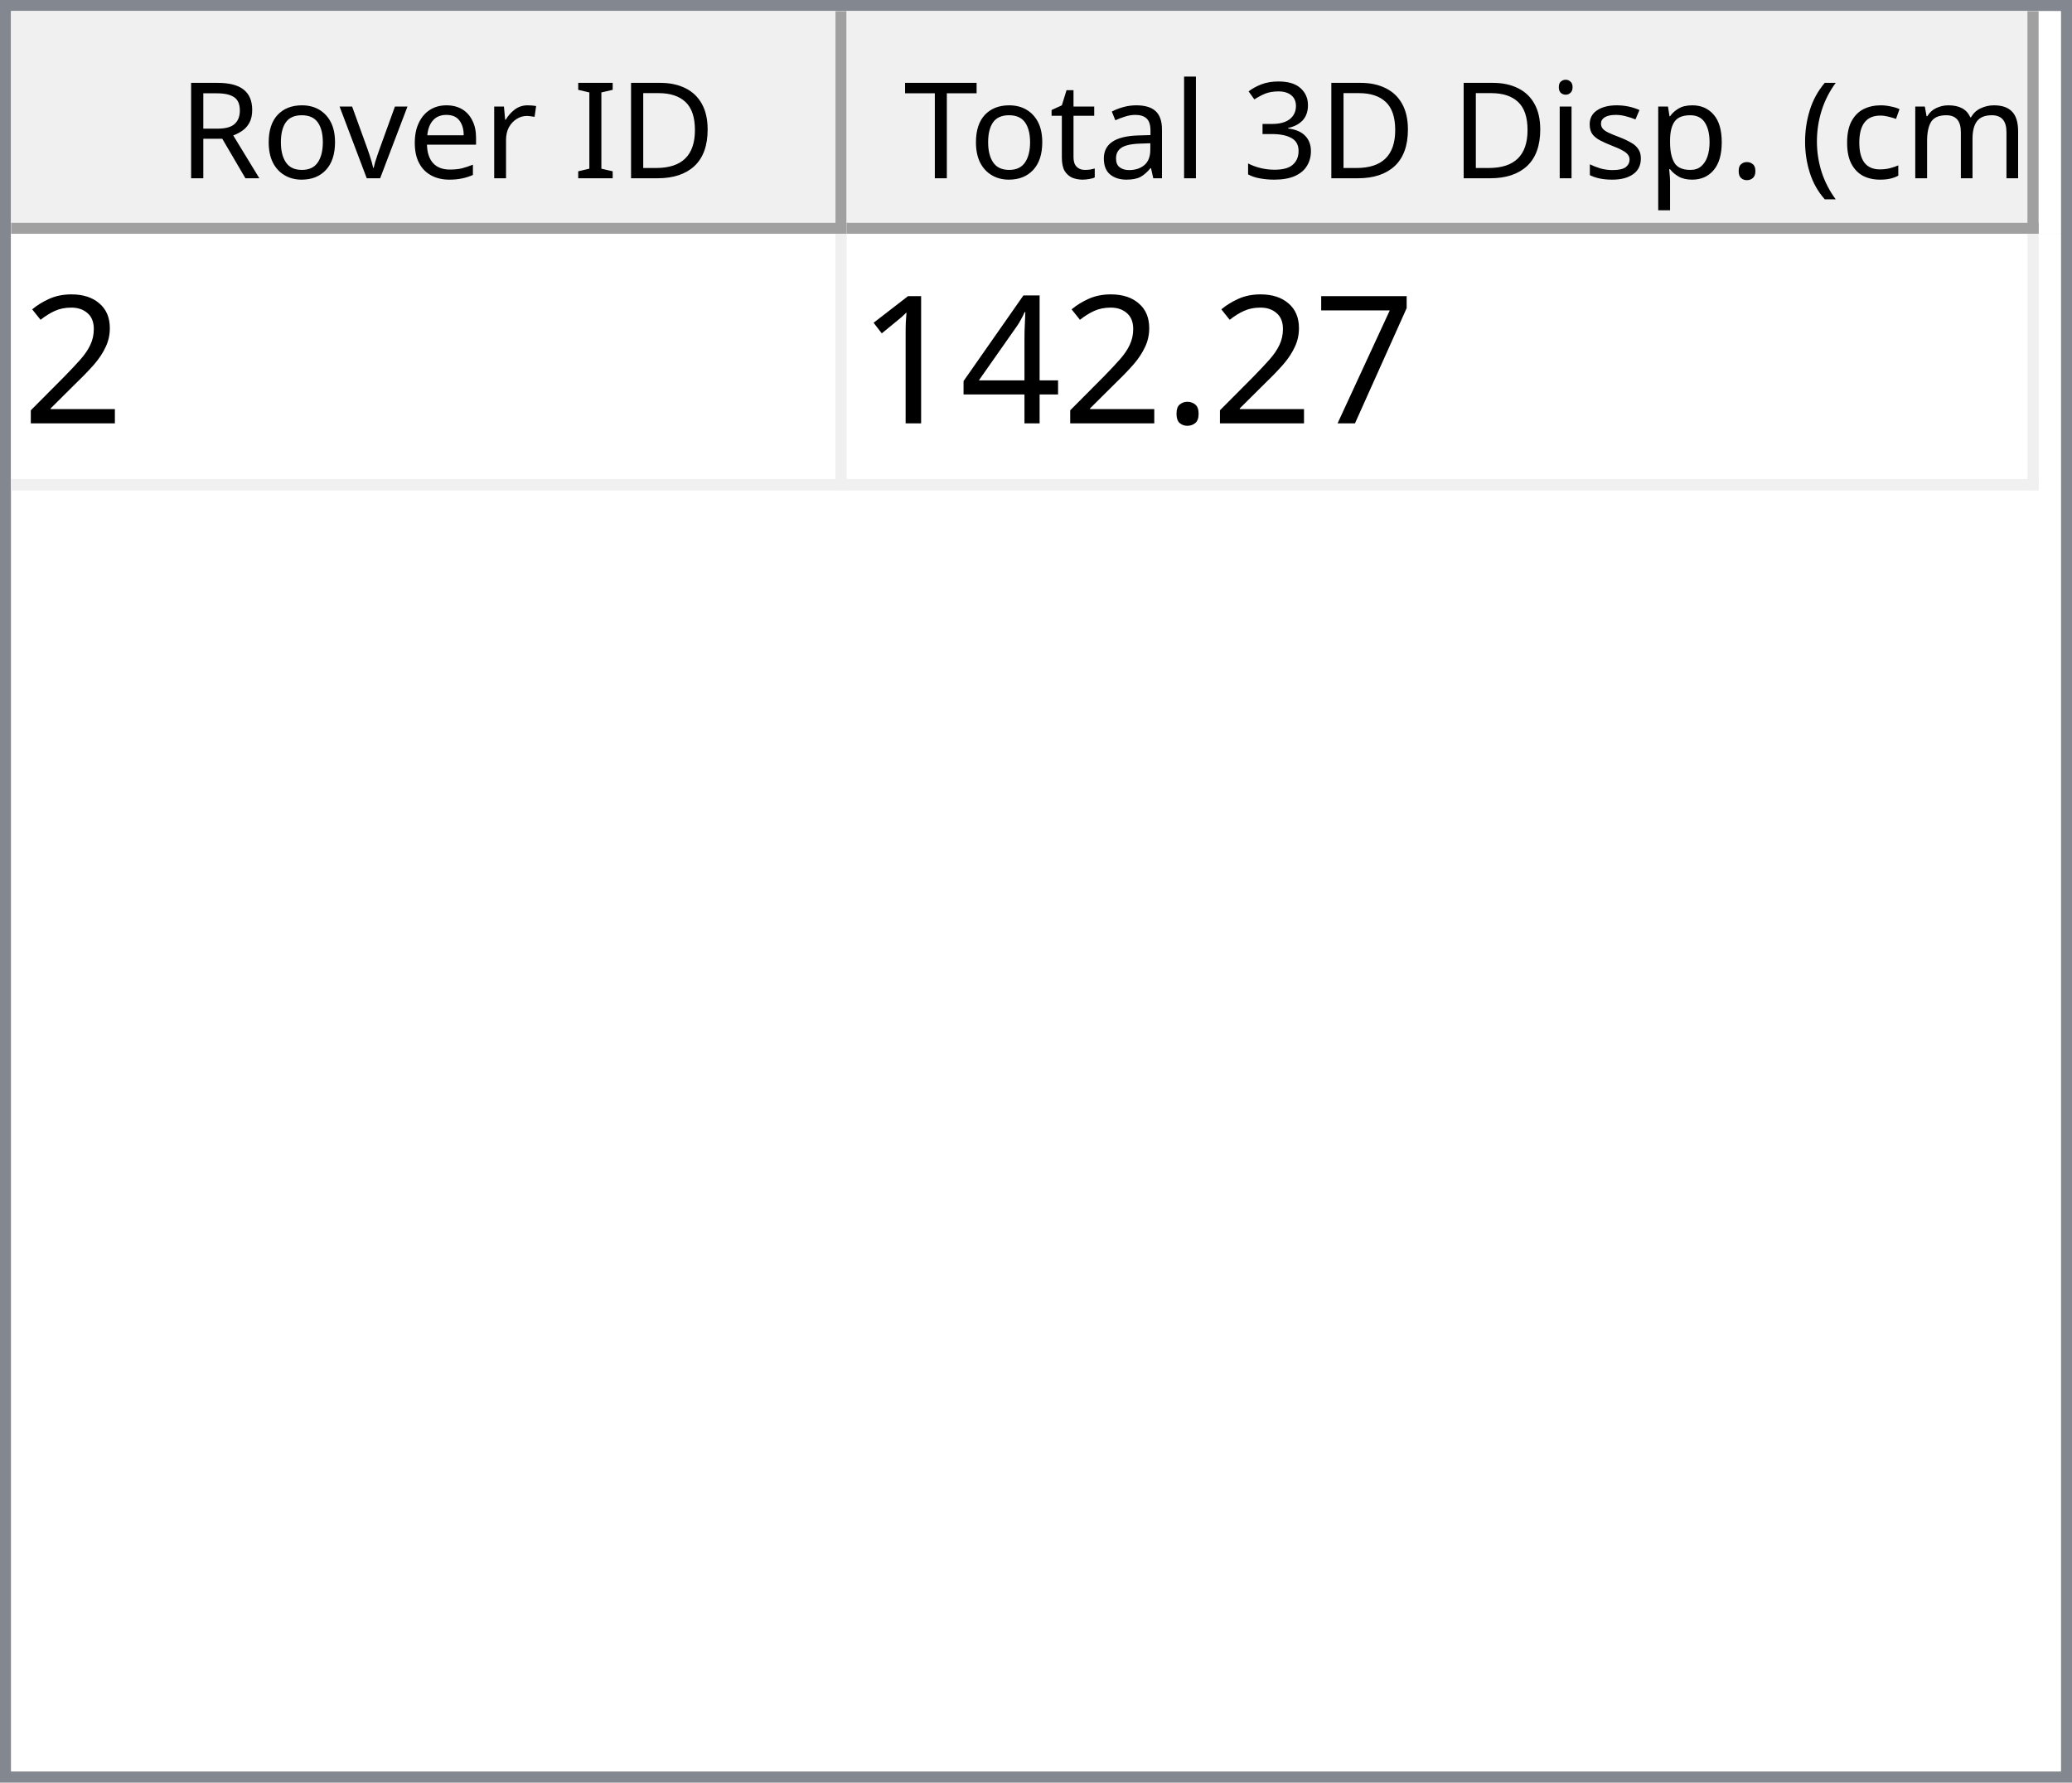
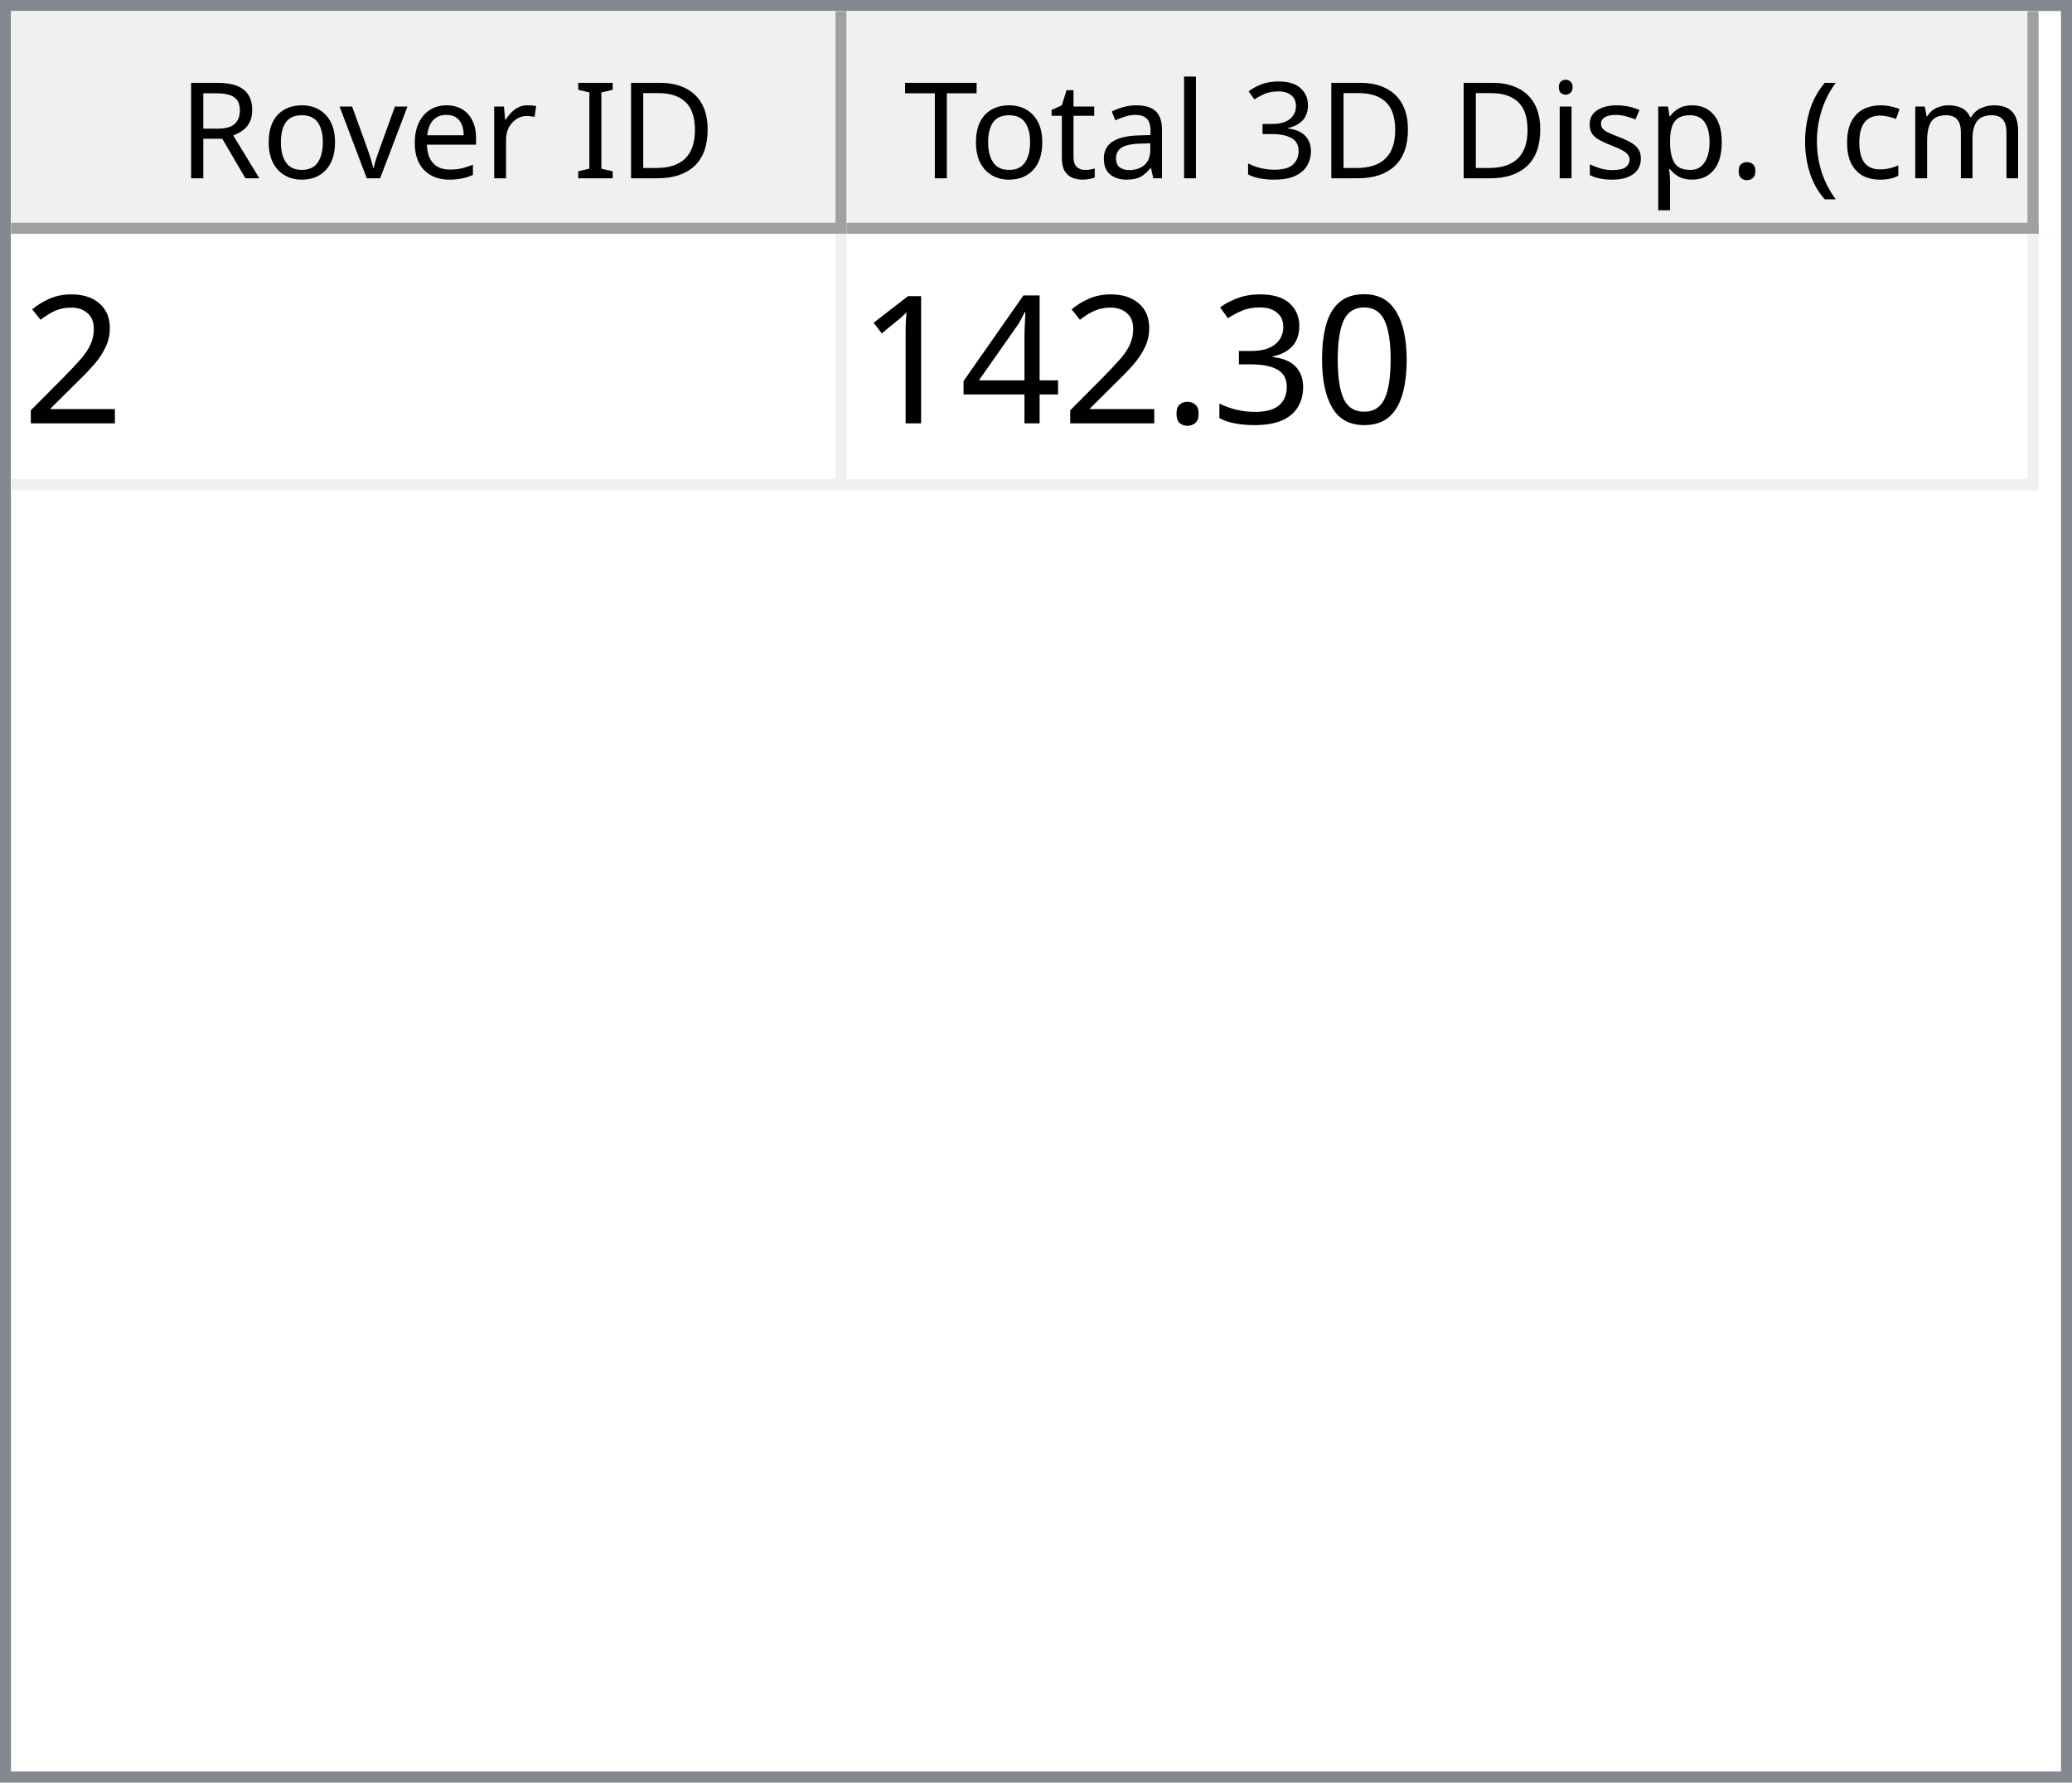
<svg xmlns="http://www.w3.org/2000/svg" style="fill-opacity:1; color-rendering:auto; color-interpolation:auto; text-rendering:auto; stroke:black; stroke-linecap:square; stroke-miterlimit:10; shape-rendering:auto; stroke-opacity:1; fill:black; stroke-dasharray:none; font-weight:normal; stroke-width:1; font-family:'Dialog'; font-style:normal; stroke-linejoin:miter; font-size:12px; stroke-dashoffset:0; image-rendering:auto;" width="186" height="160">
  <defs id="genericDefs" />
  <g>
    <defs id="defs1">
      <clipPath clipPathUnits="userSpaceOnUse" id="clipPath1">
        <path d="M0 0 L186 0 L186 160 L0 160 L0 0 Z" />
      </clipPath>
      <clipPath clipPathUnits="userSpaceOnUse" id="clipPath2">
        <path d="M0 0 L0 160 L186 160 L186 0 Z" />
      </clipPath>
      <clipPath clipPathUnits="userSpaceOnUse" id="clipPath3">
        <path d="M0 0 L0 20 L184 20 L184 0 Z" />
      </clipPath>
      <clipPath clipPathUnits="userSpaceOnUse" id="clipPath4">
        <path d="M0 0 L0 20 L75 20 L75 0 Z" />
      </clipPath>
      <clipPath clipPathUnits="userSpaceOnUse" id="clipPath5">
        <path d="M1 1 L1 19 L74 19 L74 1 Z" />
      </clipPath>
      <clipPath clipPathUnits="userSpaceOnUse" id="clipPath6">
        <path d="M0 0 L0 18 L73 18 L73 0 Z" />
      </clipPath>
      <clipPath clipPathUnits="userSpaceOnUse" id="clipPath7">
        <path d="M-0.5 -0.5 L-0.5 19.5 L74.5 19.5 L74.5 -0.5 Z" />
      </clipPath>
      <clipPath clipPathUnits="userSpaceOnUse" id="clipPath8">
        <path d="M0 0 L0 20 L107 20 L107 0 Z" />
      </clipPath>
      <clipPath clipPathUnits="userSpaceOnUse" id="clipPath9">
        <path d="M1 1 L1 19 L106 19 L106 1 Z" />
      </clipPath>
      <clipPath clipPathUnits="userSpaceOnUse" id="clipPath10">
        <path d="M0 0 L0 18 L105 18 L105 0 Z" />
      </clipPath>
      <clipPath clipPathUnits="userSpaceOnUse" id="clipPath11">
        <path d="M-0.5 -0.5 L-0.5 19.5 L106.5 19.5 L106.5 -0.5 Z" />
      </clipPath>
      <clipPath clipPathUnits="userSpaceOnUse" id="clipPath12">
        <path d="M0 0 L0 138 L184 138 L184 0 Z" />
      </clipPath>
      <clipPath clipPathUnits="userSpaceOnUse" id="clipPath13">
        <path d="M0 0 L0 23 L182 23 L182 0 Z" />
      </clipPath>
      <clipPath clipPathUnits="userSpaceOnUse" id="clipPath14">
        <path d="M-0.5 -0.5 L-0.5 22.5 L181.5 22.5 L181.5 -0.5 Z" />
      </clipPath>
      <clipPath clipPathUnits="userSpaceOnUse" id="clipPath15">
        <path d="M0 0 L0 22 L74 22 L74 0 Z" />
      </clipPath>
      <clipPath clipPathUnits="userSpaceOnUse" id="clipPath16">
        <path d="M0 0 L0 22 L106 22 L106 0 Z" />
      </clipPath>
      <font horiz-adv-x="64.551" id="font1">
        <font-face ascent="107.91" descent="25.098" units-per-em="100" style="font-style:normal; font-family:Segoe UI; font-weight:normal;" />
        <missing-glyph horiz-adv-x="64.551" d="M8.109 0 L8.109 68.266 L56.453 68.266 L56.453 0 L8.109 0 ZM15.328 7.234 L49.219 7.234 L49.219 61.031 L15.328 61.031 L15.328 7.234 Z" />
        <glyph unicode="D" horiz-adv-x="70.117" d="M9.188 0 L9.188 70.016 L28.516 70.016 Q65.531 70.016 65.531 35.891 Q65.531 19.672 55.25 9.836 Q44.969 0 27.734 0 L9.188 0 ZM17.391 62.594 L17.391 7.422 L27.828 7.422 Q41.609 7.422 49.273 14.797 Q56.938 22.172 56.938 35.688 Q56.938 62.594 28.328 62.594 L17.391 62.594 Z" />
        <glyph unicode="I" horiz-adv-x="26.611" d="M17.391 0 L9.188 0 L9.188 70.016 L17.391 70.016 L17.391 0 Z" />
        <glyph unicode=" " horiz-adv-x="27.393" d="" />
        <glyph unicode="r" horiz-adv-x="34.766" d="M34.188 41.891 Q32.078 43.5 28.125 43.5 Q23 43.5 19.555 38.672 Q16.109 33.844 16.109 25.484 L16.109 0 L8.109 0 L8.109 50 L16.109 50 L16.109 39.703 L16.312 39.703 Q18.016 44.969 21.531 47.922 Q25.047 50.875 29.391 50.875 Q32.516 50.875 34.188 50.203 L34.188 41.891 Z" />
        <glyph unicode="e" horiz-adv-x="52.295" d="M48.297 23 L12.984 23 Q13.188 14.656 17.484 10.109 Q21.781 5.562 29.297 5.562 Q37.75 5.562 44.828 11.141 L44.828 3.609 Q38.234 -1.172 27.391 -1.172 Q16.797 -1.172 10.742 5.641 Q4.688 12.453 4.688 24.812 Q4.688 36.469 11.305 43.82 Q17.922 51.172 27.734 51.172 Q37.547 51.172 42.922 44.828 Q48.297 38.484 48.297 27.203 L48.297 23 ZM40.094 29.781 Q40.047 36.719 36.75 40.578 Q33.453 44.438 27.594 44.438 Q21.922 44.438 17.969 40.383 Q14.016 36.328 13.094 29.781 L40.094 29.781 Z" />
        <glyph unicode="v" horiz-adv-x="47.9" d="M47.406 50 L27.484 0 L19.625 0 L0.688 50 L9.469 50 L22.172 13.672 Q23.578 9.672 23.922 6.688 L24.125 6.688 Q24.609 10.453 25.688 13.484 L38.969 50 L47.406 50 Z" />
        <glyph unicode="o" horiz-adv-x="58.594" d="M29 -1.172 Q17.922 -1.172 11.305 5.836 Q4.688 12.844 4.688 24.422 Q4.688 37.016 11.57 44.094 Q18.453 51.172 30.172 51.172 Q41.359 51.172 47.633 44.289 Q53.906 37.406 53.906 25.203 Q53.906 13.234 47.141 6.031 Q40.375 -1.172 29 -1.172 ZM29.594 44.438 Q21.875 44.438 17.383 39.188 Q12.891 33.938 12.891 24.703 Q12.891 15.828 17.43 10.695 Q21.969 5.562 29.594 5.562 Q37.359 5.562 41.531 10.594 Q45.703 15.625 45.703 24.906 Q45.703 34.281 41.531 39.359 Q37.359 44.438 29.594 44.438 Z" />
        <glyph unicode="R" horiz-adv-x="59.814" d="M59.375 0 L49.609 0 L37.891 19.625 Q36.281 22.359 34.766 24.289 Q33.25 26.219 31.664 27.438 Q30.078 28.656 28.25 29.219 Q26.422 29.781 24.125 29.781 L17.391 29.781 L17.391 0 L9.188 0 L9.188 70.016 L30.078 70.016 Q34.672 70.016 38.555 68.867 Q42.438 67.719 45.289 65.375 Q48.141 63.031 49.758 59.547 Q51.375 56.062 51.375 51.375 Q51.375 47.703 50.273 44.656 Q49.172 41.609 47.148 39.211 Q45.125 36.812 42.266 35.133 Q39.406 33.453 35.844 32.516 L35.844 32.328 Q37.594 31.547 38.891 30.547 Q40.188 29.547 41.359 28.18 Q42.531 26.812 43.68 25.078 Q44.828 23.344 46.234 21.047 L59.375 0 ZM17.391 62.594 L17.391 37.203 L28.516 37.203 Q31.594 37.203 34.203 38.133 Q36.812 39.062 38.719 40.797 Q40.625 42.531 41.703 45.047 Q42.781 47.562 42.781 50.688 Q42.781 56.297 39.141 59.445 Q35.5 62.594 28.609 62.594 L17.391 62.594 Z" />
        <glyph unicode=")" horiz-adv-x="30.176" d="M8.297 -15.922 L1.172 -15.922 Q16.406 2.344 16.406 26.812 Q16.406 51.469 1.078 70.016 L8.297 70.016 Q23.531 52.156 23.531 26.703 Q23.531 1.375 8.297 -15.922 Z" />
        <glyph unicode="m" horiz-adv-x="86.133" d="M79.109 0 L71.094 0 L71.094 28.719 Q71.094 37.016 68.531 40.727 Q65.969 44.438 59.906 44.438 Q54.781 44.438 51.195 39.75 Q47.609 35.062 47.609 28.516 L47.609 0 L39.594 0 L39.594 29.688 Q39.594 44.438 28.219 44.438 Q22.953 44.438 19.531 40.016 Q16.109 35.594 16.109 28.516 L16.109 0 L8.109 0 L8.109 50 L16.109 50 L16.109 42.094 L16.312 42.094 Q21.625 51.172 31.844 51.172 Q36.969 51.172 40.773 48.312 Q44.578 45.453 46 40.828 Q51.562 51.172 62.594 51.172 Q79.109 51.172 79.109 30.812 L79.109 0 Z" />
        <glyph unicode="c" horiz-adv-x="46.191" d="M42.188 2.297 Q36.422 -1.172 28.516 -1.172 Q17.828 -1.172 11.258 5.789 Q4.688 12.75 4.688 23.828 Q4.688 36.188 11.766 43.68 Q18.844 51.172 30.672 51.172 Q37.25 51.172 42.281 48.734 L42.281 40.531 Q36.719 44.438 30.375 44.438 Q22.703 44.438 17.797 38.945 Q12.891 33.453 12.891 24.516 Q12.891 15.719 17.508 10.641 Q22.125 5.562 29.891 5.562 Q36.422 5.562 42.188 9.906 L42.188 2.297 Z" />
        <glyph unicode="(" horiz-adv-x="30.176" d="M29.109 -15.922 L21.969 -15.922 Q6.844 1.375 6.844 26.703 Q6.844 52.156 21.969 70.016 L29.203 70.016 Q13.875 51.469 13.875 26.812 Q13.875 2.344 29.109 -15.922 Z" />
        <glyph unicode="." horiz-adv-x="21.68" d="M10.891 -1.078 Q8.641 -1.078 7.055 0.539 Q5.469 2.156 5.469 4.391 Q5.469 6.641 7.055 8.273 Q8.641 9.906 10.891 9.906 Q13.188 9.906 14.797 8.273 Q16.406 6.641 16.406 4.391 Q16.406 2.156 14.797 0.539 Q13.188 -1.078 10.891 -1.078 Z" />
        <glyph unicode="p" horiz-adv-x="58.789" d="M16.312 7.234 L16.109 7.234 L16.109 -23 L8.109 -23 L8.109 50 L16.109 50 L16.109 41.219 L16.312 41.219 Q22.219 51.172 33.594 51.172 Q43.266 51.172 48.688 44.461 Q54.109 37.75 54.109 26.469 Q54.109 13.922 48 6.375 Q41.891 -1.172 31.297 -1.172 Q21.578 -1.172 16.312 7.234 ZM16.109 27.391 L16.109 20.406 Q16.109 14.203 20.141 9.883 Q24.172 5.562 30.375 5.562 Q37.641 5.562 41.773 11.133 Q45.906 16.703 45.906 26.609 Q45.906 34.969 42.047 39.703 Q38.188 44.438 31.594 44.438 Q24.609 44.438 20.359 39.578 Q16.109 34.719 16.109 27.391 Z" />
        <glyph unicode="s" horiz-adv-x="42.432" d="M5.078 1.812 L5.078 10.406 Q11.625 5.562 19.484 5.562 Q30.031 5.562 30.031 12.594 Q30.031 14.594 29.125 15.992 Q28.219 17.391 26.68 18.461 Q25.141 19.531 23.07 20.383 Q21 21.234 18.609 22.172 Q15.281 23.484 12.766 24.828 Q10.25 26.172 8.57 27.859 Q6.891 29.547 6.031 31.695 Q5.172 33.844 5.172 36.719 Q5.172 40.234 6.789 42.945 Q8.406 45.656 11.086 47.484 Q13.766 49.312 17.211 50.242 Q20.656 51.172 24.312 51.172 Q30.812 51.172 35.938 48.922 L35.938 40.828 Q30.422 44.438 23.25 44.438 Q21 44.438 19.195 43.922 Q17.391 43.406 16.094 42.477 Q14.797 41.547 14.086 40.258 Q13.375 38.969 13.375 37.406 Q13.375 35.453 14.086 34.133 Q14.797 32.812 16.164 31.789 Q17.531 30.766 19.484 29.938 Q21.438 29.109 23.922 28.125 Q27.25 26.859 29.883 25.516 Q32.516 24.172 34.375 22.484 Q36.234 20.797 37.234 18.602 Q38.234 16.406 38.234 13.375 Q38.234 9.672 36.602 6.938 Q34.969 4.203 32.234 2.398 Q29.5 0.594 25.93 -0.289 Q22.359 -1.172 18.453 -1.172 Q10.75 -1.172 5.078 1.812 Z" />
        <glyph unicode="i" horiz-adv-x="24.219" d="M12.203 62.703 Q10.062 62.703 8.547 64.164 Q7.031 65.625 7.031 67.875 Q7.031 70.125 8.547 71.609 Q10.062 73.094 12.203 73.094 Q14.406 73.094 15.945 71.609 Q17.484 70.125 17.484 67.875 Q17.484 65.719 15.945 64.211 Q14.406 62.703 12.203 62.703 ZM16.109 0 L8.109 0 L8.109 50 L16.109 50 L16.109 0 Z" />
        <glyph unicode="3" horiz-adv-x="53.906" d="M46.531 19.828 Q46.531 15.094 44.75 11.211 Q42.969 7.328 39.719 4.57 Q36.469 1.812 31.93 0.297 Q27.391 -1.219 21.922 -1.219 Q11.922 -1.219 6 2.594 L6 11.188 Q13.094 5.609 22.219 5.609 Q25.875 5.609 28.828 6.539 Q31.781 7.469 33.906 9.227 Q36.031 10.984 37.18 13.477 Q38.328 15.969 38.328 19.094 Q38.328 32.812 18.797 32.812 L12.984 32.812 L12.984 39.594 L18.5 39.594 Q35.797 39.594 35.797 52.484 Q35.797 64.406 22.609 64.406 Q15.188 64.406 8.688 59.422 L8.688 67.188 Q15.375 71.188 24.609 71.188 Q29 71.188 32.57 69.969 Q36.141 68.75 38.68 66.555 Q41.219 64.359 42.609 61.281 Q44 58.203 44 54.5 Q44 40.672 30.031 36.719 L30.031 36.531 Q33.594 36.141 36.625 34.797 Q39.656 33.453 41.852 31.305 Q44.047 29.156 45.289 26.25 Q46.531 23.344 46.531 19.828 Z" />
        <glyph unicode="l" horiz-adv-x="24.219" d="M16.109 0 L8.109 0 L8.109 74.031 L16.109 74.031 L16.109 0 Z" />
        <glyph unicode="a" horiz-adv-x="50.879" d="M43.891 0 L35.891 0 L35.891 7.812 L35.688 7.812 Q30.469 -1.172 20.312 -1.172 Q12.844 -1.172 8.617 2.781 Q4.391 6.734 4.391 13.281 Q4.391 27.297 20.906 29.594 L35.891 31.688 Q35.891 44.438 25.594 44.438 Q16.547 44.438 9.281 38.281 L9.281 46.484 Q16.656 51.172 26.266 51.172 Q43.891 51.172 43.891 32.516 L43.891 0 ZM35.891 25.297 L23.828 23.641 Q18.266 22.859 15.43 20.875 Q12.594 18.891 12.594 13.875 Q12.594 10.203 15.211 7.883 Q17.828 5.562 22.172 5.562 Q28.125 5.562 32.008 9.742 Q35.891 13.922 35.891 20.312 L35.891 25.297 Z" />
        <glyph unicode="t" horiz-adv-x="33.887" d="M31.297 0.484 Q28.469 -1.078 23.828 -1.078 Q10.688 -1.078 10.688 13.578 L10.688 43.172 L2.094 43.172 L2.094 50 L10.688 50 L10.688 62.203 L18.703 64.797 L18.703 50 L31.297 50 L31.297 43.172 L18.703 43.172 L18.703 14.984 Q18.703 9.969 20.414 7.82 Q22.125 5.672 26.078 5.672 Q29.109 5.672 31.297 7.328 L31.297 0.484 Z" />
        <glyph unicode="T" horiz-adv-x="52.393" d="M50.594 62.594 L30.375 62.594 L30.375 0 L22.172 0 L22.172 62.594 L2 62.594 L2 70.016 L50.594 70.016 L50.594 62.594 Z" />
      </font>
      <font horiz-adv-x="75.0" id="font2">
        <font-face ascent="100.537" descent="21.973" units-per-em="100" style="font-style:normal; font-family:sans-serif; font-weight:normal;" />
        <missing-glyph horiz-adv-x="75.0" d="M12.5 0 L12.5 62.5 L62.5 62.5 L62.5 0 L12.5 0 ZM14.062 1.562 L60.938 1.562 L60.938 60.938 L14.062 60.938 L14.062 1.562 Z" />
        <glyph unicode="2" horiz-adv-x="55.615" d="M50.344 8.453 L50.344 0 L3.031 0 Q2.938 3.172 4.047 6.109 Q5.859 10.938 9.836 15.625 Q13.812 20.312 21.344 26.469 Q33.016 36.031 37.117 41.625 Q41.219 47.219 41.219 52.203 Q41.219 57.422 37.477 61.008 Q33.734 64.594 27.734 64.594 Q21.391 64.594 17.578 60.789 Q13.766 56.984 13.719 50.25 L4.688 51.172 Q5.609 61.281 11.664 66.578 Q17.719 71.875 27.938 71.875 Q38.234 71.875 44.242 66.164 Q50.25 60.453 50.25 52 Q50.25 47.703 48.492 43.555 Q46.734 39.406 42.656 34.812 Q38.578 30.219 29.109 22.219 Q21.188 15.578 18.945 13.211 Q16.703 10.844 15.234 8.453 L50.344 8.453 Z" />
-         <glyph unicode="7" horiz-adv-x="55.615" d="M4.734 62.203 L4.734 70.656 L51.078 70.656 L51.078 63.812 Q44.234 56.547 37.523 44.484 Q30.812 32.422 27.156 19.672 Q24.516 10.688 23.781 0 L14.75 0 Q14.891 8.453 18.062 20.414 Q21.234 32.375 27.172 43.484 Q33.109 54.594 39.797 62.203 L4.734 62.203 Z" />
+         <glyph unicode="0" horiz-adv-x="55.615" d="M4.156 35.297 Q4.156 48 6.766 55.742 Q9.375 63.484 14.523 67.68 Q19.672 71.875 27.484 71.875 Q33.25 71.875 37.594 69.555 Q41.938 67.234 44.773 62.867 Q47.609 58.5 49.219 52.227 Q50.828 45.953 50.828 35.297 Q50.828 22.703 48.242 14.969 Q45.656 7.234 40.508 3.008 Q35.359 -1.219 27.484 -1.219 Q17.141 -1.219 11.234 6.203 Q4.156 15.141 4.156 35.297 ZM13.188 35.297 Q13.188 17.672 17.312 11.836 Q21.438 6 27.484 6 Q33.547 6 37.672 11.859 Q41.797 17.719 41.797 35.297 Q41.797 52.984 37.672 58.789 Q33.547 64.594 27.391 64.594 Q21.344 64.594 17.719 59.469 Q13.188 52.938 13.188 35.297 Z" />
+         <glyph unicode="3" horiz-adv-x="55.615" d="M4.203 18.891 L12.984 20.062 Q14.5 12.594 18.141 9.297 Q21.781 6 27 6 Q33.203 6 37.477 10.297 Q41.75 14.594 41.75 20.953 Q41.75 27 37.797 30.93 Q33.844 34.859 27.734 34.859 Q25.25 34.859 21.531 33.891 L22.516 41.609 Q23.391 41.5 23.922 41.5 Q29.547 41.5 34.039 44.43 Q38.531 47.359 38.531 53.469 Q38.531 58.297 35.258 61.477 Q31.984 64.656 26.812 64.656 Q21.688 64.656 18.266 61.43 Q14.844 58.203 13.875 51.766 L5.078 53.328 Q6.688 62.156 12.398 67.016 Q18.109 71.875 26.609 71.875 Q32.469 71.875 37.398 69.359 Q42.328 66.844 44.945 62.5 Q47.562 58.156 47.562 53.266 Q47.562 48.641 45.07 44.828 Q42.578 41.016 37.703 38.766 Q44.047 37.312 47.562 32.695 Q51.078 28.078 51.078 21.141 Q51.078 11.766 44.242 5.25 Q37.406 -1.266 26.953 -1.266 Q17.531 -1.266 11.305 4.352 Q5.078 9.969 4.203 18.891 Z" />
        <glyph unicode="." horiz-adv-x="27.783" d="M9.078 0 L9.078 10.016 L19.094 10.016 L19.094 0 L9.078 0 Z" />
        <glyph unicode="4" horiz-adv-x="55.615" d="M32.328 0 L32.328 17.141 L1.266 17.141 L1.266 25.203 L33.938 71.578 L41.109 71.578 L41.109 25.203 L50.781 25.203 L50.781 17.141 L41.109 17.141 L41.109 0 L32.328 0 ZM32.328 25.203 L32.328 57.469 L9.906 25.203 L32.328 25.203 Z" />
        <glyph unicode="1" horiz-adv-x="55.615" d="M37.25 0 L28.469 0 L28.469 56 Q25.297 52.984 20.141 49.953 Q14.984 46.922 10.891 45.406 L10.891 53.906 Q18.266 57.375 23.781 62.305 Q29.297 67.234 31.594 71.875 L37.25 71.875 L37.25 0 Z" />
      </font>
    </defs>
    <g style="fill:white; stroke:white;">
      <rect x="0" y="0" width="186" style="clip-path:url(#clipPath1); stroke:none;" height="160" />
    </g>
    <g style="fill:white; text-rendering:optimizeSpeed; color-rendering:optimizeSpeed; image-rendering:optimizeSpeed; shape-rendering:crispEdges; stroke:white; color-interpolation:sRGB;">
      <rect x="0" width="186" height="160" y="0" style="stroke:none;" />
      <path style="stroke:none;" d="M0 160 L186 160 L186 0 L0 0 Z" />
    </g>
    <g style="fill:rgb(240,240,240); font-family:'Segoe UI'; stroke:rgb(240,240,240);">
      <rect x="0" y="0" width="186" style="clip-path:url(#clipPath2); stroke:none;" height="160" />
    </g>
    <g style="fill:rgb(130,135,144); font-family:'Segoe UI'; stroke:rgb(130,135,144);">
      <path d="M0 0 L186 0 L186 160 L0 160 L0 0 ZM1 1 L185 1 L185 159 L1 159 L1 1 Z" style="fill-rule:evenodd; clip-path:url(#clipPath2); stroke:none;" />
    </g>
    <g style="fill:white; font-family:'Segoe UI'; stroke:white;" transform="translate(1,1)">
      <rect x="0" y="0" width="184" style="clip-path:url(#clipPath3); stroke:none;" height="20" />
    </g>
    <g style="fill:rgb(240,240,240); font-family:'Segoe UI'; stroke:rgb(240,240,240);" transform="translate(1,1)">
      <rect x="0" y="0" width="75" style="clip-path:url(#clipPath4); stroke:none;" height="20" />
    </g>
    <g style="font-family:'Segoe UI';" transform="translate(2,2)">
      <text x="14" xml:space="preserve" y="14" style="clip-path:url(#clipPath6); stroke:none;">Rover ID</text>
    </g>
    <g style="fill:rgb(160,160,160); font-family:'Segoe UI'; stroke:rgb(160,160,160); stroke-linejoin:bevel;" transform="translate(1.5,1.5)">
      <line x1="74" x2="74" y1="0" style="fill:none; clip-path:url(#clipPath7);" y2="19" />
    </g>
    <g style="fill:rgb(160,160,160); font-family:'Segoe UI'; stroke:rgb(160,160,160); stroke-linejoin:bevel;" transform="matrix(1,0,0,1,1,1) translate(0.5,0.5)">
      <line x1="0" x2="74" y1="19" style="fill:none; clip-path:url(#clipPath7);" y2="19" />
    </g>
    <g style="fill:rgb(240,240,240); font-family:'Segoe UI'; stroke:rgb(240,240,240);" transform="translate(76,1)">
      <rect x="0" y="0" width="107" style="clip-path:url(#clipPath8); stroke:none;" height="20" />
    </g>
    <g style="font-family:'Segoe UI';" transform="translate(77,2)">
      <text x="1" xml:space="preserve" y="14" style="clip-path:url(#clipPath10); stroke:none;"> Total 3D Disp. (cm)</text>
    </g>
    <g style="fill:rgb(160,160,160); font-family:'Segoe UI'; stroke:rgb(160,160,160); stroke-linejoin:bevel;" transform="translate(76.5,1.5)">
      <line x1="106" x2="106" y1="0" style="fill:none; clip-path:url(#clipPath11);" y2="19" />
    </g>
    <g style="fill:rgb(160,160,160); font-family:'Segoe UI'; stroke:rgb(160,160,160); stroke-linejoin:bevel;" transform="matrix(1,0,0,1,76,1) translate(0.5,0.5)">
      <line x1="0" x2="106" y1="19" style="fill:none; clip-path:url(#clipPath11);" y2="19" />
    </g>
    <g style="fill:white; font-family:'Segoe UI'; stroke:white;" transform="translate(1,21)">
      <rect x="0" y="0" width="184" style="clip-path:url(#clipPath12); stroke:none;" height="138" />
    </g>
    <g style="fill:rgb(240,240,240); font-size:16px; font-family:sans-serif; stroke:rgb(240,240,240);" transform="translate(1,21)">
      <rect x="0" y="0" width="182" style="clip-path:url(#clipPath13); stroke:none;" height="23" />
      <line transform="translate(0.5,0.5)" x1="0" x2="181" y1="22" style="clip-path:url(#clipPath14); fill:none; stroke-linejoin:bevel;" y2="22" />
    </g>
    <g transform="matrix(1,0,0,1,1,21) translate(0.5,0.5)" style="fill:rgb(240,240,240); font-size:16px; font-family:sans-serif; stroke:rgb(240,240,240); stroke-linejoin:bevel;">
      <line x1="74" x2="74" y1="0" style="fill:none; clip-path:url(#clipPath14);" y2="22" />
    </g>
    <g transform="matrix(1,0,0,1,1,21) translate(0.5,0.5)" style="fill:rgb(240,240,240); font-size:16px; font-family:sans-serif; stroke:rgb(240,240,240); stroke-linejoin:bevel;">
      <line x1="181" x2="181" y1="0" style="fill:none; clip-path:url(#clipPath14);" y2="22" />
    </g>
    <g style="fill:white; font-size:16px; font-family:sans-serif; stroke:white;" transform="matrix(1,0,0,1,1,21)">
      <rect x="0" y="0" width="74" style="clip-path:url(#clipPath15); stroke:none;" height="22" />
      <text x="1" y="17" style="fill:black; clip-path:url(#clipPath15); stroke:none;" xml:space="preserve">2</text>
    </g>
    <g style="fill:white; font-size:16px; font-family:sans-serif; stroke:white;" transform="matrix(1,0,0,1,1,21) translate(75,0)">
      <rect x="0" y="0" width="106" style="clip-path:url(#clipPath16); stroke:none;" height="22" />
-       <text x="1" y="17" style="fill:black; clip-path:url(#clipPath16); stroke:none;" xml:space="preserve">142.27</text>
+       <text x="1" y="17" style="fill:black; clip-path:url(#clipPath16); stroke:none;" xml:space="preserve">142.30</text>
    </g>
  </g>
</svg>
